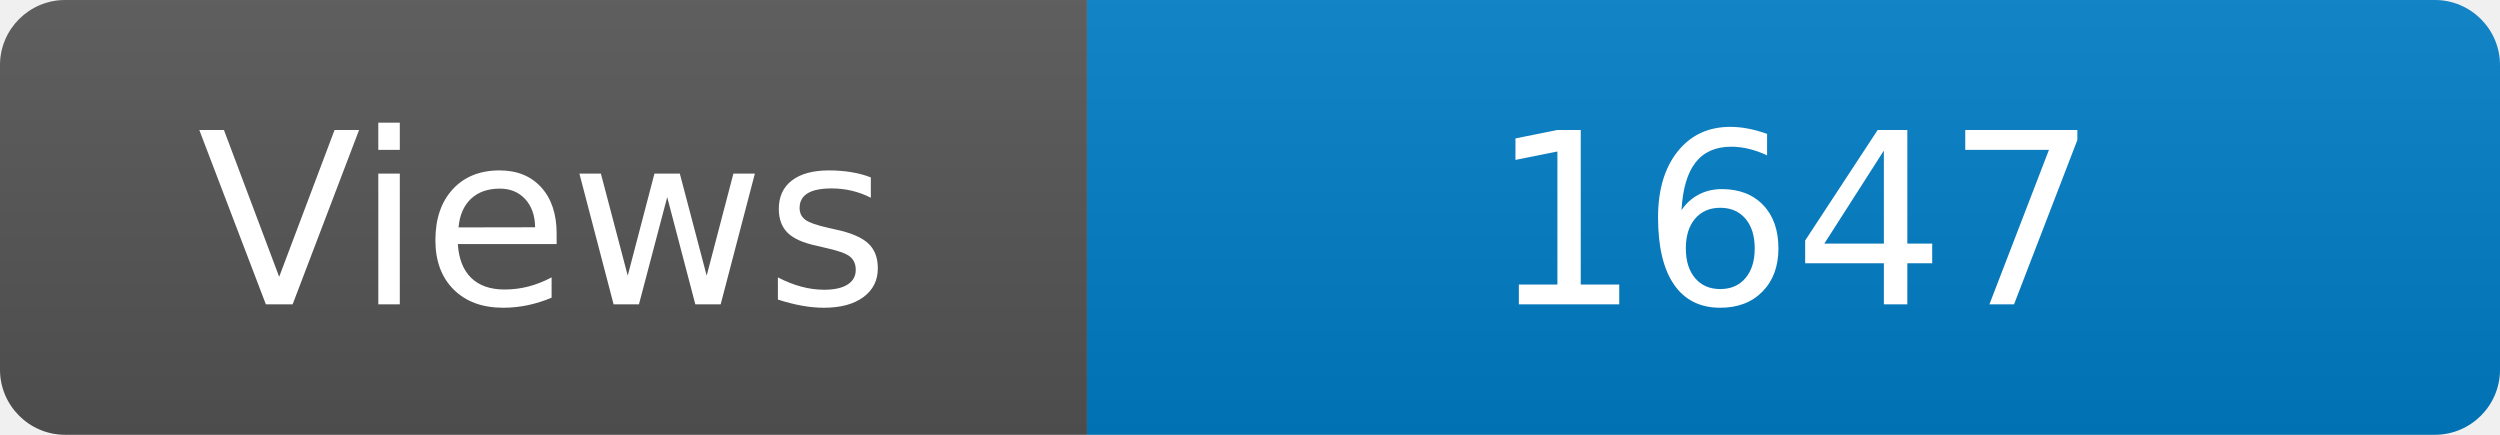
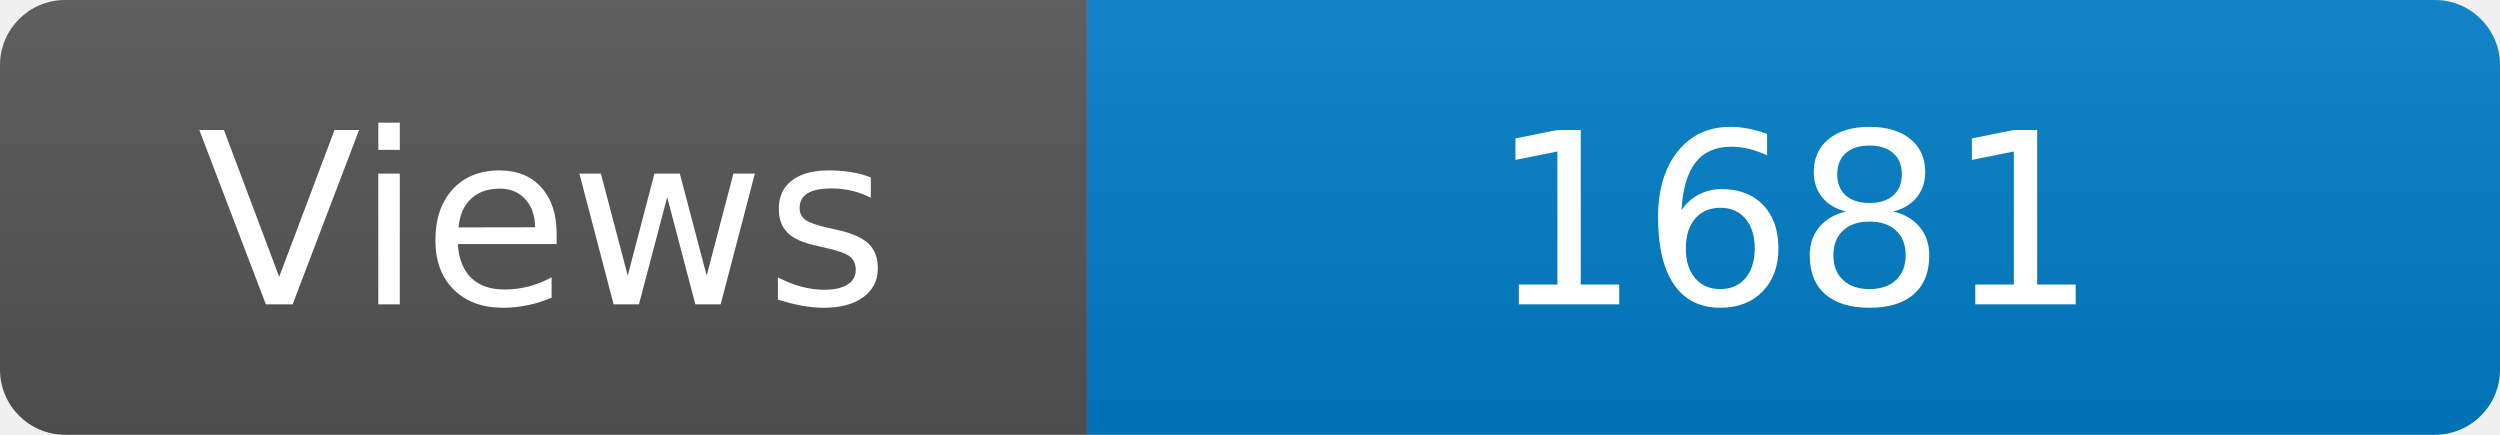
<svg xmlns="http://www.w3.org/2000/svg" width="115" height="20" role="img" aria-label="Maintained?: yes">
  <linearGradient id="s" x2="0" y2="100%">
    <stop offset="0" stop-color="#bbb" stop-opacity=".1" />
    <stop offset="1" stop-opacity=".1" />
  </linearGradient>
  <clipPath id="r">
    <rect width="115" height="20" rx="3" fill="#fff" />
  </clipPath>
  <g clip-path="url(#r)">
    <rect width="50" height="20" fill="#555" />
    <rect x="50" width="160" height="20" fill="#007ec6" />
    <rect width="115" height="20" fill="url(#s)" />
  </g>
  <g fill="#fff" text-anchor="middle" font-family="Verdana,Geneva,DejaVu Sans,sans-serif" font-size="110">
    <text x="250" y="140" transform="scale(.1)" fill="#fff">Views</text>
-     <text x="825" y="140" transform="scale(.1)" fill="#fff">1647</text>
+     <text x="825" y="140" transform="scale(.1)" fill="#fff">1681</text>
  </g>
</svg>
